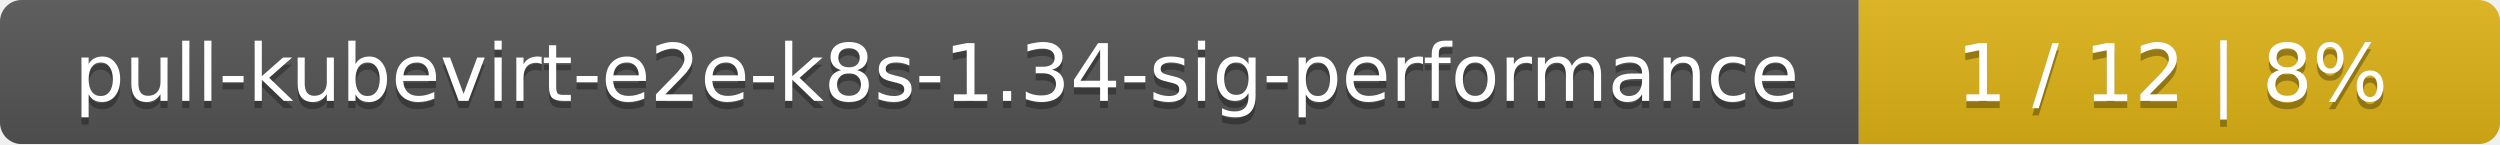
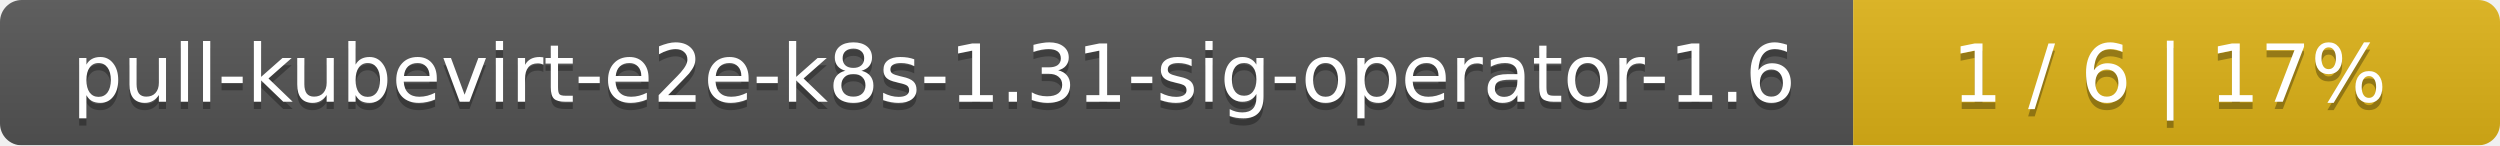
- <svg xmlns="http://www.w3.org/2000/svg" width="347" height="20">
+ <svg xmlns="http://www.w3.org/2000/svg" width="344" height="20">
  <linearGradient id="smooth" x2="0" y2="100%">
    <stop offset="0" stop-color="#bbb" stop-opacity=".1" />
    <stop offset="1" stop-opacity=".1" />
  </linearGradient>
  <mask id="round">
-     <rect width="347" height="20" rx="3" fill="#fff" />
+     <rect width="344" height="20" rx="3" fill="#fff" />
  </mask>
  <g mask="url(#round)">
-     <rect width="258" height="20" fill="#555" />
-     <rect x="258" width="89" height="20" fill="#dfb317" />
-     <rect width="347" height="20" fill="url(#smooth)" />
+     <rect width="255" height="20" fill="#555" />
+     <rect x="255" width="89" height="20" fill="#dfb317" />
+     <rect width="344" height="20" fill="url(#smooth)" />
  </g>
  <g fill="#fff" text-anchor="middle" font-family="DejaVu Sans,Verdana,Geneva,sans-serif" font-size="11">
-     <text x="130" y="15" fill="#010101" fill-opacity=".3">pull-kubevirt-e2e-k8s-1.34-sig-performance</text>
-     <text x="130" y="14">pull-kubevirt-e2e-k8s-1.34-sig-performance</text>
-     <text x="301.5" y="15" fill="#010101" fill-opacity=".3">1 / 12    |    8%</text>
-     <text x="301.5" y="14">1 / 12    |    8%</text>
+     <text x="128.5" y="15" fill="#010101" fill-opacity=".3">pull-kubevirt-e2e-k8s-1.31-sig-operator-1.6</text>
+     <text x="128.5" y="14">pull-kubevirt-e2e-k8s-1.31-sig-operator-1.6</text>
+     <text x="298.5" y="15" fill="#010101" fill-opacity=".3">1 / 6    |    17%</text>
+     <text x="298.5" y="14">1 / 6    |    17%</text>
  </g>
</svg>
